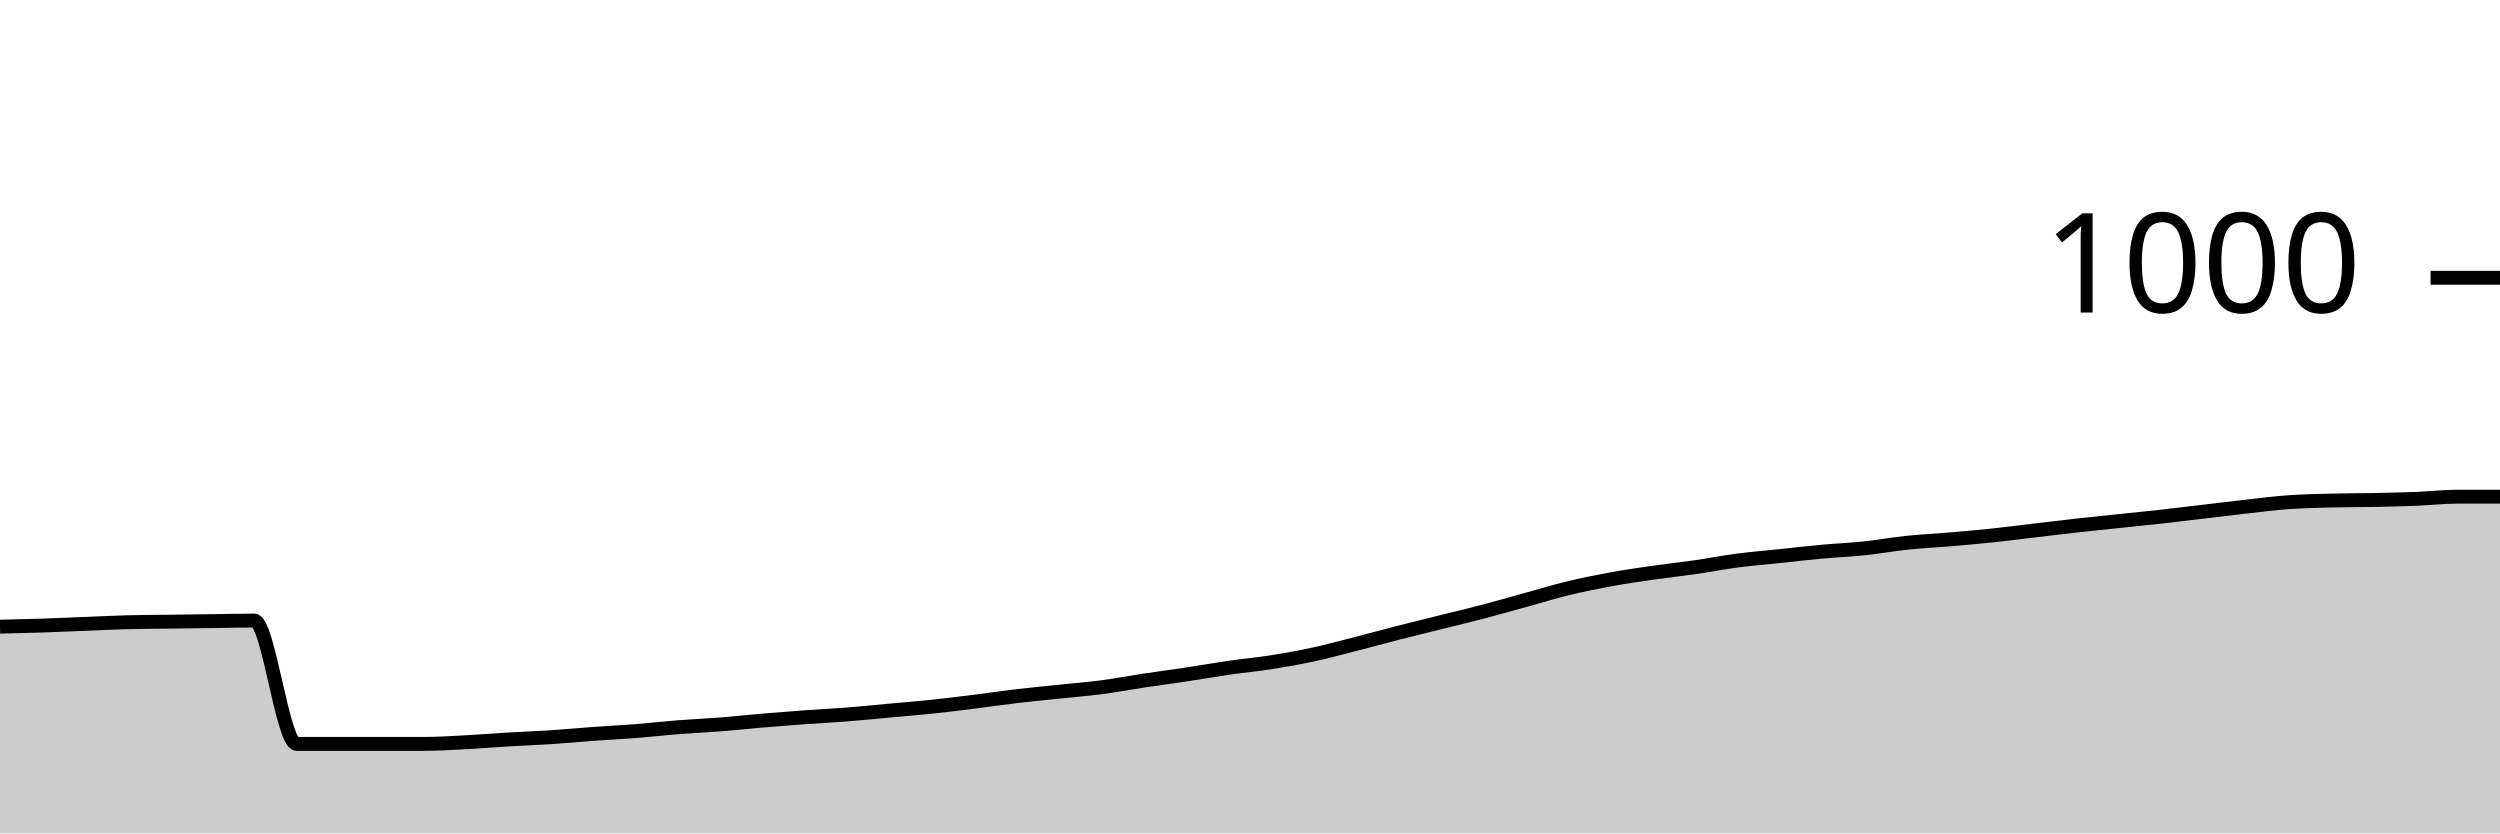
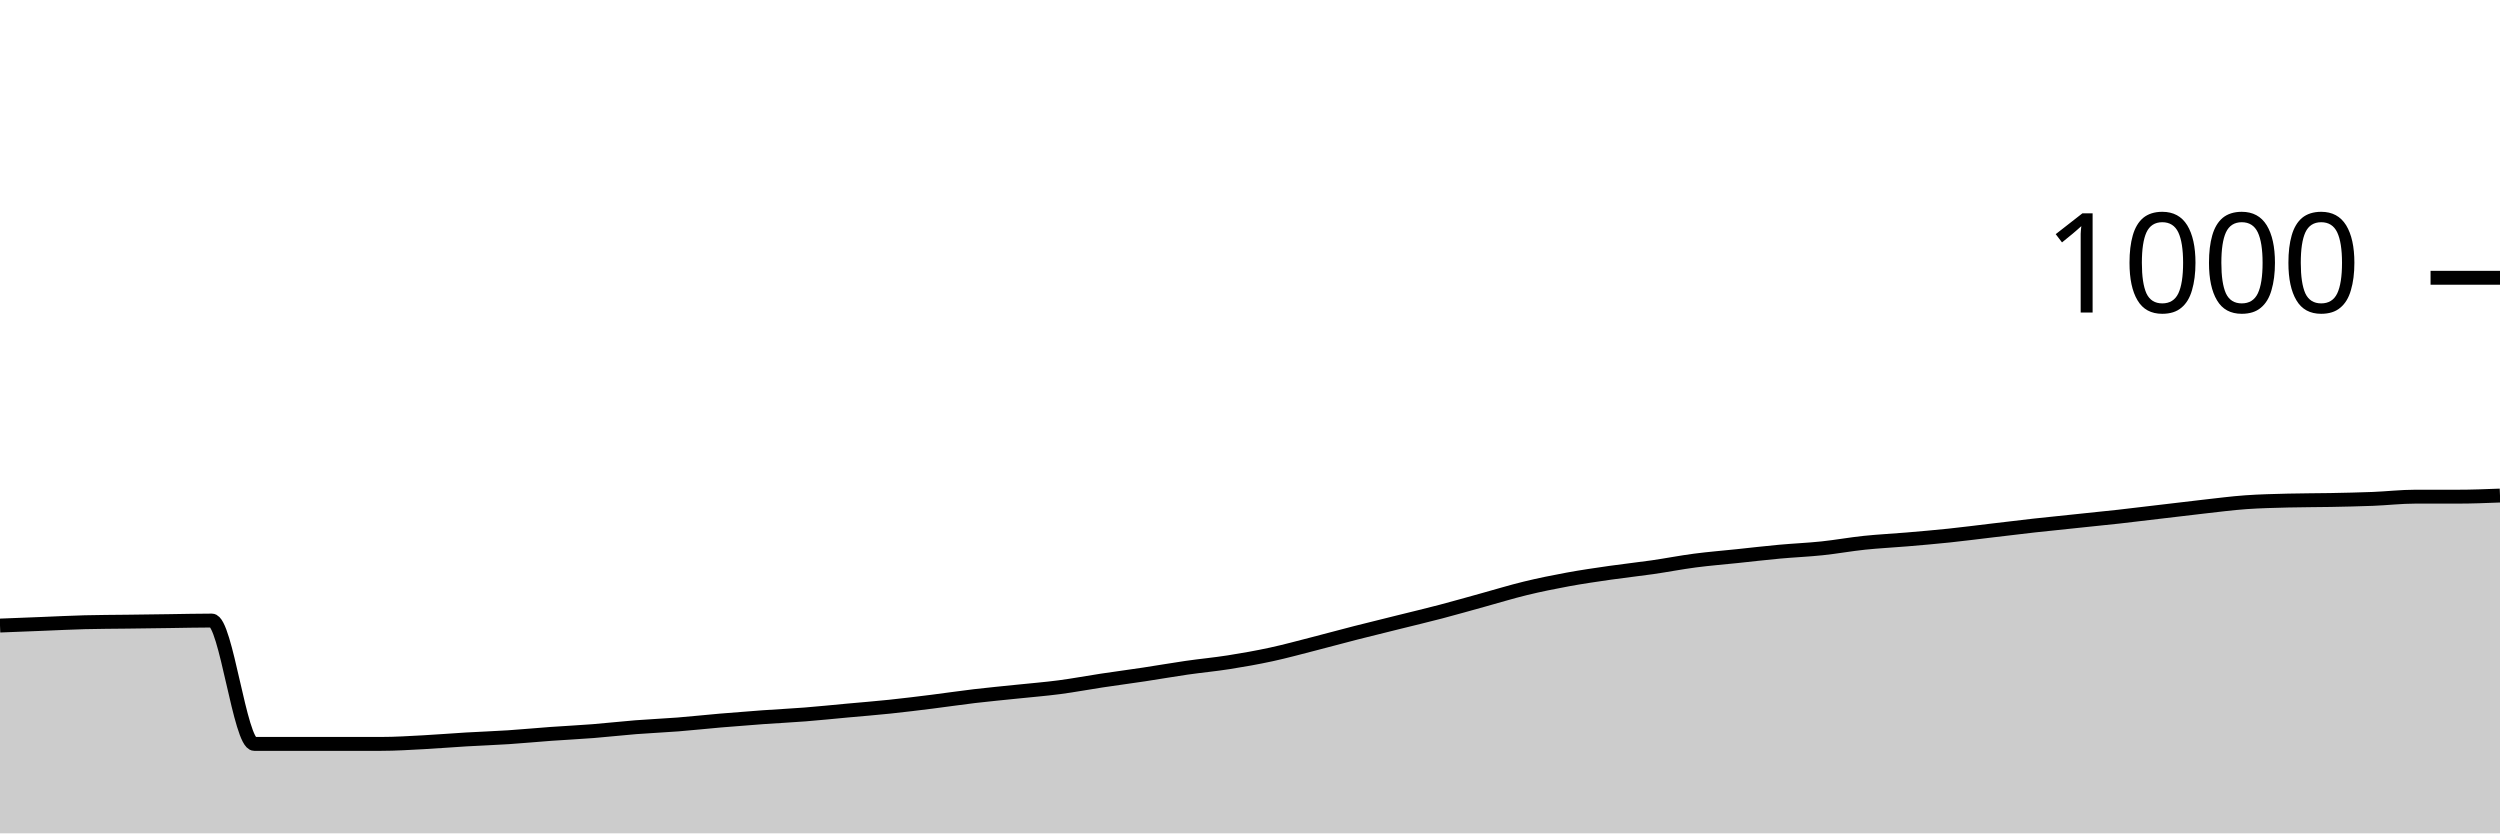
<svg xmlns="http://www.w3.org/2000/svg" viewBox="0 0 180 60">
  <g transform="translate(0,20)">
-     <path class="area" fill="rgba(0, 0, 0, 0.2)" d="M0,25.12C1.017,25.097,2.034,25.073,3.051,25.04C4.068,25.007,5.085,24.96,6.102,24.92C7.119,24.88,8.136,24.827,9.153,24.8C10.169,24.773,11.186,24.773,12.203,24.76C13.22,24.747,14.237,24.733,15.254,24.72C16.271,24.707,17.288,24.68,18.305,24.68C19.322,24.68,20.339,33.56,21.356,33.56C22.373,33.56,23.39,33.56,24.407,33.56C25.424,33.56,26.441,33.56,27.458,33.56C28.475,33.56,29.492,33.56,30.508,33.56C31.525,33.56,32.542,33.493,33.559,33.44C34.576,33.387,35.593,33.3,36.61,33.24C37.627,33.18,38.644,33.147,39.661,33.08C40.678,33.013,41.695,32.913,42.712,32.84C43.729,32.767,44.746,32.72,45.763,32.64C46.78,32.56,47.797,32.44,48.814,32.36C49.831,32.28,50.847,32.24,51.864,32.16C52.881,32.08,53.898,31.967,54.915,31.88C55.932,31.793,56.949,31.713,57.966,31.64C58.983,31.567,60,31.52,61.017,31.44C62.034,31.36,63.051,31.253,64.068,31.16C65.085,31.067,66.102,30.987,67.119,30.88C68.136,30.773,69.153,30.647,70.169,30.52C71.186,30.393,72.203,30.24,73.22,30.12C74.237,30,75.254,29.907,76.271,29.8C77.288,29.693,78.305,29.613,79.322,29.48C80.339,29.347,81.356,29.153,82.373,29C83.39,28.847,84.407,28.713,85.424,28.56C86.441,28.407,87.458,28.227,88.475,28.08C89.492,27.933,90.508,27.84,91.525,27.68C92.542,27.52,93.559,27.34,94.576,27.12C95.593,26.9,96.61,26.62,97.627,26.36C98.644,26.1,99.661,25.82,100.678,25.56C101.695,25.3,102.712,25.053,103.729,24.8C104.746,24.547,105.763,24.307,106.78,24.04C107.797,23.773,108.814,23.48,109.831,23.2C110.847,22.92,111.864,22.607,112.881,22.36C113.898,22.113,114.915,21.907,115.932,21.72C116.949,21.533,117.966,21.387,118.983,21.24C120,21.093,121.017,20.987,122.034,20.84C123.051,20.693,124.068,20.493,125.085,20.36C126.102,20.227,127.119,20.147,128.136,20.04C129.153,19.933,130.169,19.813,131.186,19.72C132.203,19.627,133.22,19.587,134.237,19.48C135.254,19.373,136.271,19.187,137.288,19.08C138.305,18.973,139.322,18.927,140.339,18.84C141.356,18.753,142.373,18.667,143.39,18.56C144.407,18.453,145.424,18.32,146.441,18.2C147.458,18.08,148.475,17.953,149.492,17.84C150.508,17.727,151.525,17.627,152.542,17.52C153.559,17.413,154.576,17.313,155.593,17.2C156.61,17.087,157.627,16.96,158.644,16.84C159.661,16.72,160.678,16.593,161.695,16.48C162.712,16.367,163.729,16.233,164.746,16.16C165.763,16.087,166.78,16.067,167.797,16.04C168.814,16.013,169.831,16.02,170.847,16C171.864,15.98,172.881,15.96,173.898,15.92C174.915,15.88,175.932,15.76,176.949,15.76C177.966,15.76,178.983,15.76,180,15.76L180,40C178.983,40,177.966,40,176.949,40C175.932,40,174.915,40,173.898,40C172.881,40,171.864,40,170.847,40C169.831,40,168.814,40,167.797,40C166.78,40,165.763,40,164.746,40C163.729,40,162.712,40,161.695,40C160.678,40,159.661,40,158.644,40C157.627,40,156.61,40,155.593,40C154.576,40,153.559,40,152.542,40C151.525,40,150.508,40,149.492,40C148.475,40,147.458,40,146.441,40C145.424,40,144.407,40,143.39,40C142.373,40,141.356,40,140.339,40C139.322,40,138.305,40,137.288,40C136.271,40,135.254,40,134.237,40C133.22,40,132.203,40,131.186,40C130.169,40,129.153,40,128.136,40C127.119,40,126.102,40,125.085,40C124.068,40,123.051,40,122.034,40C121.017,40,120,40,118.983,40C117.966,40,116.949,40,115.932,40C114.915,40,113.898,40,112.881,40C111.864,40,110.847,40,109.831,40C108.814,40,107.797,40,106.78,40C105.763,40,104.746,40,103.729,40C102.712,40,101.695,40,100.678,40C99.661,40,98.644,40,97.627,40C96.61,40,95.593,40,94.576,40C93.559,40,92.542,40,91.525,40C90.508,40,89.492,40,88.475,40C87.458,40,86.441,40,85.424,40C84.407,40,83.39,40,82.373,40C81.356,40,80.339,40,79.322,40C78.305,40,77.288,40,76.271,40C75.254,40,74.237,40,73.22,40C72.203,40,71.186,40,70.169,40C69.153,40,68.136,40,67.119,40C66.102,40,65.085,40,64.068,40C63.051,40,62.034,40,61.017,40C60,40,58.983,40,57.966,40C56.949,40,55.932,40,54.915,40C53.898,40,52.881,40,51.864,40C50.847,40,49.831,40,48.814,40C47.797,40,46.78,40,45.763,40C44.746,40,43.729,40,42.712,40C41.695,40,40.678,40,39.661,40C38.644,40,37.627,40,36.61,40C35.593,40,34.576,40,33.559,40C32.542,40,31.525,40,30.508,40C29.492,40,28.475,40,27.458,40C26.441,40,25.424,40,24.407,40C23.39,40,22.373,40,21.356,40C20.339,40,19.322,40,18.305,40C17.288,40,16.271,40,15.254,40C14.237,40,13.22,40,12.203,40C11.186,40,10.169,40,9.153,40C8.136,40,7.119,40,6.102,40C5.085,40,4.068,40,3.051,40C2.034,40,1.017,40,0,40Z" />
-     <path class="line" stroke="black" fill="none" d="M0,25.12C1.017,25.097,2.034,25.073,3.051,25.04C4.068,25.007,5.085,24.96,6.102,24.92C7.119,24.88,8.136,24.827,9.153,24.8C10.169,24.773,11.186,24.773,12.203,24.76C13.22,24.747,14.237,24.733,15.254,24.72C16.271,24.707,17.288,24.68,18.305,24.68C19.322,24.68,20.339,33.56,21.356,33.56C22.373,33.56,23.39,33.56,24.407,33.56C25.424,33.56,26.441,33.56,27.458,33.56C28.475,33.56,29.492,33.56,30.508,33.56C31.525,33.56,32.542,33.493,33.559,33.44C34.576,33.387,35.593,33.3,36.61,33.24C37.627,33.18,38.644,33.147,39.661,33.08C40.678,33.013,41.695,32.913,42.712,32.84C43.729,32.767,44.746,32.72,45.763,32.64C46.78,32.56,47.797,32.44,48.814,32.36C49.831,32.28,50.847,32.24,51.864,32.16C52.881,32.08,53.898,31.967,54.915,31.88C55.932,31.793,56.949,31.713,57.966,31.64C58.983,31.567,60,31.52,61.017,31.44C62.034,31.36,63.051,31.253,64.068,31.16C65.085,31.067,66.102,30.987,67.119,30.88C68.136,30.773,69.153,30.647,70.169,30.52C71.186,30.393,72.203,30.24,73.22,30.12C74.237,30,75.254,29.907,76.271,29.8C77.288,29.693,78.305,29.613,79.322,29.48C80.339,29.347,81.356,29.153,82.373,29C83.39,28.847,84.407,28.713,85.424,28.56C86.441,28.407,87.458,28.227,88.475,28.08C89.492,27.933,90.508,27.84,91.525,27.68C92.542,27.52,93.559,27.34,94.576,27.12C95.593,26.9,96.61,26.62,97.627,26.36C98.644,26.1,99.661,25.82,100.678,25.56C101.695,25.3,102.712,25.053,103.729,24.8C104.746,24.547,105.763,24.307,106.78,24.04C107.797,23.773,108.814,23.48,109.831,23.2C110.847,22.92,111.864,22.607,112.881,22.36C113.898,22.113,114.915,21.907,115.932,21.72C116.949,21.533,117.966,21.387,118.983,21.24C120,21.093,121.017,20.987,122.034,20.84C123.051,20.693,124.068,20.493,125.085,20.36C126.102,20.227,127.119,20.147,128.136,20.04C129.153,19.933,130.169,19.813,131.186,19.72C132.203,19.627,133.22,19.587,134.237,19.48C135.254,19.373,136.271,19.187,137.288,19.08C138.305,18.973,139.322,18.927,140.339,18.84C141.356,18.753,142.373,18.667,143.39,18.56C144.407,18.453,145.424,18.32,146.441,18.2C147.458,18.08,148.475,17.953,149.492,17.84C150.508,17.727,151.525,17.627,152.542,17.52C153.559,17.413,154.576,17.313,155.593,17.2C156.61,17.087,157.627,16.96,158.644,16.84C159.661,16.72,160.678,16.593,161.695,16.48C162.712,16.367,163.729,16.233,164.746,16.16C165.763,16.087,166.78,16.067,167.797,16.04C168.814,16.013,169.831,16.02,170.847,16C171.864,15.98,172.881,15.96,173.898,15.92C174.915,15.88,175.932,15.76,176.949,15.76C177.966,15.76,178.983,15.76,180,15.76" />
+     <path class="area" fill="rgba(0, 0, 0, 0.2)" d="M0,25.04C1.017,25,2.034,24.96,3.051,24.92C4.068,24.88,5.085,24.827,6.102,24.8C7.119,24.773,8.136,24.773,9.153,24.76C10.169,24.747,11.186,24.733,12.203,24.72C13.22,24.707,14.237,24.68,15.254,24.68C16.271,24.68,17.288,33.56,18.305,33.56C19.322,33.56,20.339,33.56,21.356,33.56C22.373,33.56,23.39,33.56,24.407,33.56C25.424,33.56,26.441,33.56,27.458,33.56C28.475,33.56,29.492,33.493,30.508,33.44C31.525,33.387,32.542,33.3,33.559,33.24C34.576,33.18,35.593,33.147,36.61,33.08C37.627,33.013,38.644,32.913,39.661,32.84C40.678,32.767,41.695,32.72,42.712,32.64C43.729,32.56,44.746,32.44,45.763,32.36C46.78,32.28,47.797,32.24,48.814,32.16C49.831,32.08,50.847,31.967,51.864,31.88C52.881,31.793,53.898,31.713,54.915,31.64C55.932,31.567,56.949,31.52,57.966,31.44C58.983,31.36,60,31.253,61.017,31.16C62.034,31.067,63.051,30.987,64.068,30.88C65.085,30.773,66.102,30.647,67.119,30.52C68.136,30.393,69.153,30.24,70.169,30.12C71.186,30,72.203,29.907,73.22,29.8C74.237,29.693,75.254,29.613,76.271,29.48C77.288,29.347,78.305,29.153,79.322,29C80.339,28.847,81.356,28.713,82.373,28.56C83.39,28.407,84.407,28.227,85.424,28.08C86.441,27.933,87.458,27.84,88.475,27.68C89.492,27.52,90.508,27.34,91.525,27.12C92.542,26.9,93.559,26.62,94.576,26.36C95.593,26.1,96.61,25.82,97.627,25.56C98.644,25.3,99.661,25.053,100.678,24.8C101.695,24.547,102.712,24.307,103.729,24.04C104.746,23.773,105.763,23.48,106.78,23.2C107.797,22.92,108.814,22.607,109.831,22.36C110.847,22.113,111.864,21.907,112.881,21.72C113.898,21.533,114.915,21.387,115.932,21.24C116.949,21.093,117.966,20.987,118.983,20.84C120,20.693,121.017,20.493,122.034,20.36C123.051,20.227,124.068,20.147,125.085,20.04C126.102,19.933,127.119,19.813,128.136,19.72C129.153,19.627,130.169,19.587,131.186,19.48C132.203,19.373,133.22,19.187,134.237,19.08C135.254,18.973,136.271,18.927,137.288,18.84C138.305,18.753,139.322,18.667,140.339,18.56C141.356,18.453,142.373,18.32,143.39,18.2C144.407,18.08,145.424,17.953,146.441,17.84C147.458,17.727,148.475,17.627,149.492,17.52C150.508,17.413,151.525,17.313,152.542,17.2C153.559,17.087,154.576,16.96,155.593,16.84C156.61,16.72,157.627,16.593,158.644,16.48C159.661,16.367,160.678,16.233,161.695,16.16C162.712,16.087,163.729,16.067,164.746,16.04C165.763,16.013,166.78,16.02,167.797,16C168.814,15.98,169.831,15.96,170.847,15.92C171.864,15.88,172.881,15.76,173.898,15.76C174.915,15.76,175.932,15.76,176.949,15.76C177.966,15.76,178.983,15.72,180,15.68L180,40C178.983,40,177.966,40,176.949,40C175.932,40,174.915,40,173.898,40C172.881,40,171.864,40,170.847,40C169.831,40,168.814,40,167.797,40C166.78,40,165.763,40,164.746,40C163.729,40,162.712,40,161.695,40C160.678,40,159.661,40,158.644,40C157.627,40,156.61,40,155.593,40C154.576,40,153.559,40,152.542,40C151.525,40,150.508,40,149.492,40C148.475,40,147.458,40,146.441,40C145.424,40,144.407,40,143.39,40C142.373,40,141.356,40,140.339,40C139.322,40,138.305,40,137.288,40C136.271,40,135.254,40,134.237,40C133.22,40,132.203,40,131.186,40C130.169,40,129.153,40,128.136,40C127.119,40,126.102,40,125.085,40C124.068,40,123.051,40,122.034,40C121.017,40,120,40,118.983,40C117.966,40,116.949,40,115.932,40C114.915,40,113.898,40,112.881,40C111.864,40,110.847,40,109.831,40C108.814,40,107.797,40,106.78,40C105.763,40,104.746,40,103.729,40C102.712,40,101.695,40,100.678,40C99.661,40,98.644,40,97.627,40C96.61,40,95.593,40,94.576,40C93.559,40,92.542,40,91.525,40C90.508,40,89.492,40,88.475,40C87.458,40,86.441,40,85.424,40C84.407,40,83.39,40,82.373,40C81.356,40,80.339,40,79.322,40C78.305,40,77.288,40,76.271,40C75.254,40,74.237,40,73.22,40C72.203,40,71.186,40,70.169,40C69.153,40,68.136,40,67.119,40C66.102,40,65.085,40,64.068,40C63.051,40,62.034,40,61.017,40C60,40,58.983,40,57.966,40C56.949,40,55.932,40,54.915,40C53.898,40,52.881,40,51.864,40C50.847,40,49.831,40,48.814,40C47.797,40,46.78,40,45.763,40C44.746,40,43.729,40,42.712,40C41.695,40,40.678,40,39.661,40C38.644,40,37.627,40,36.61,40C35.593,40,34.576,40,33.559,40C32.542,40,31.525,40,30.508,40C29.492,40,28.475,40,27.458,40C26.441,40,25.424,40,24.407,40C23.39,40,22.373,40,21.356,40C20.339,40,19.322,40,18.305,40C17.288,40,16.271,40,15.254,40C14.237,40,13.22,40,12.203,40C11.186,40,10.169,40,9.153,40C8.136,40,7.119,40,6.102,40C5.085,40,4.068,40,3.051,40C2.034,40,1.017,40,0,40Z" />
+     <path class="line" stroke="black" fill="none" d="M0,25.04C1.017,25,2.034,24.96,3.051,24.92C4.068,24.88,5.085,24.827,6.102,24.8C7.119,24.773,8.136,24.773,9.153,24.76C10.169,24.747,11.186,24.733,12.203,24.72C13.22,24.707,14.237,24.68,15.254,24.68C16.271,24.68,17.288,33.56,18.305,33.56C19.322,33.56,20.339,33.56,21.356,33.56C22.373,33.56,23.39,33.56,24.407,33.56C25.424,33.56,26.441,33.56,27.458,33.56C28.475,33.56,29.492,33.493,30.508,33.44C31.525,33.387,32.542,33.3,33.559,33.24C34.576,33.18,35.593,33.147,36.61,33.08C37.627,33.013,38.644,32.913,39.661,32.84C40.678,32.767,41.695,32.72,42.712,32.64C43.729,32.56,44.746,32.44,45.763,32.36C46.78,32.28,47.797,32.24,48.814,32.16C49.831,32.08,50.847,31.967,51.864,31.88C52.881,31.793,53.898,31.713,54.915,31.64C55.932,31.567,56.949,31.52,57.966,31.44C58.983,31.36,60,31.253,61.017,31.16C62.034,31.067,63.051,30.987,64.068,30.88C65.085,30.773,66.102,30.647,67.119,30.52C68.136,30.393,69.153,30.24,70.169,30.12C71.186,30,72.203,29.907,73.22,29.8C74.237,29.693,75.254,29.613,76.271,29.48C77.288,29.347,78.305,29.153,79.322,29C80.339,28.847,81.356,28.713,82.373,28.56C83.39,28.407,84.407,28.227,85.424,28.08C86.441,27.933,87.458,27.84,88.475,27.68C89.492,27.52,90.508,27.34,91.525,27.12C92.542,26.9,93.559,26.62,94.576,26.36C95.593,26.1,96.61,25.82,97.627,25.56C98.644,25.3,99.661,25.053,100.678,24.8C101.695,24.547,102.712,24.307,103.729,24.04C104.746,23.773,105.763,23.48,106.78,23.2C107.797,22.92,108.814,22.607,109.831,22.36C110.847,22.113,111.864,21.907,112.881,21.72C113.898,21.533,114.915,21.387,115.932,21.24C116.949,21.093,117.966,20.987,118.983,20.84C120,20.693,121.017,20.493,122.034,20.36C123.051,20.227,124.068,20.147,125.085,20.04C126.102,19.933,127.119,19.813,128.136,19.72C129.153,19.627,130.169,19.587,131.186,19.48C132.203,19.373,133.22,19.187,134.237,19.08C135.254,18.973,136.271,18.927,137.288,18.84C138.305,18.753,139.322,18.667,140.339,18.56C141.356,18.453,142.373,18.32,143.39,18.2C144.407,18.08,145.424,17.953,146.441,17.84C147.458,17.727,148.475,17.627,149.492,17.52C150.508,17.413,151.525,17.313,152.542,17.2C153.559,17.087,154.576,16.96,155.593,16.84C156.61,16.72,157.627,16.593,158.644,16.48C159.661,16.367,160.678,16.233,161.695,16.16C162.712,16.087,163.729,16.067,164.746,16.04C165.763,16.013,166.78,16.02,167.797,16C168.814,15.98,169.831,15.96,170.847,15.92C171.864,15.88,172.881,15.76,173.898,15.76C174.915,15.76,175.932,15.76,176.949,15.76C177.966,15.76,178.983,15.72,180,15.68" />
    <path class="axis-ceiling" stroke-width="1" stroke="black" fill="none" d="M175,0L180,0" />
    <text class="axis-ceiling-label" font-family="sans-serif" text-anchor="end" font-size="10px" x="170" y="2.5">1000</text>
  </g>
</svg>
